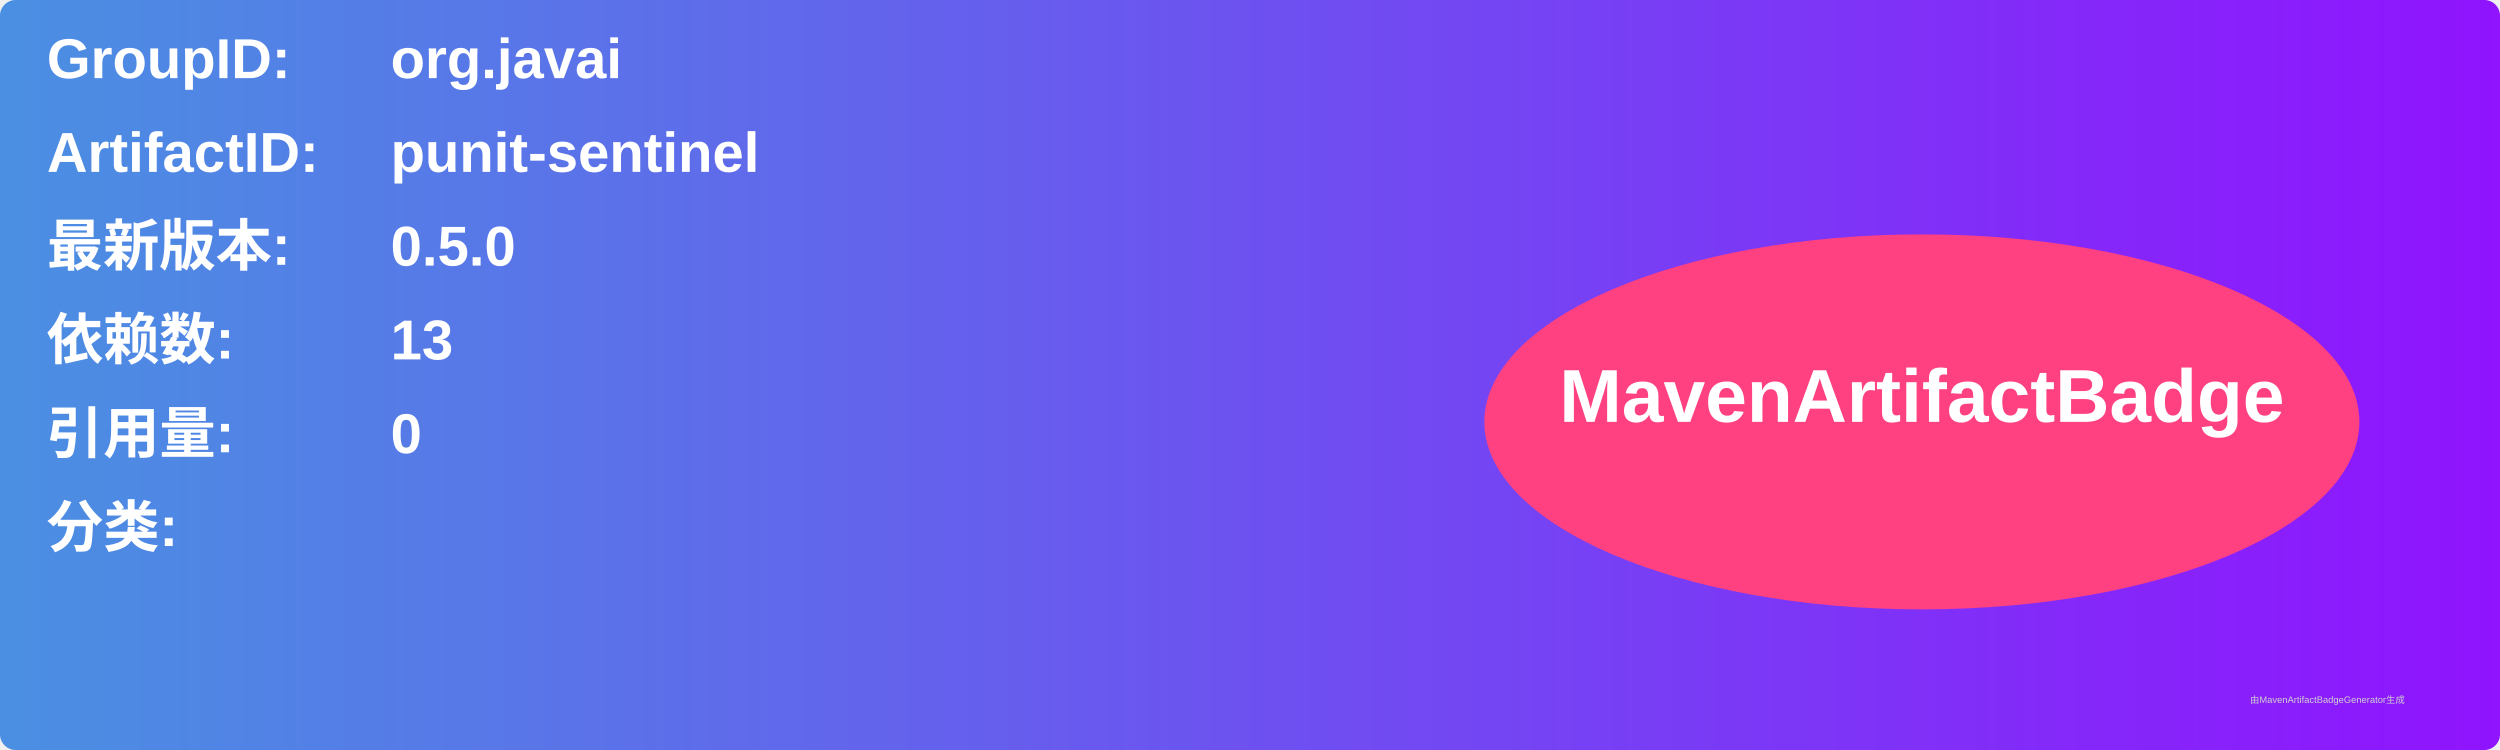
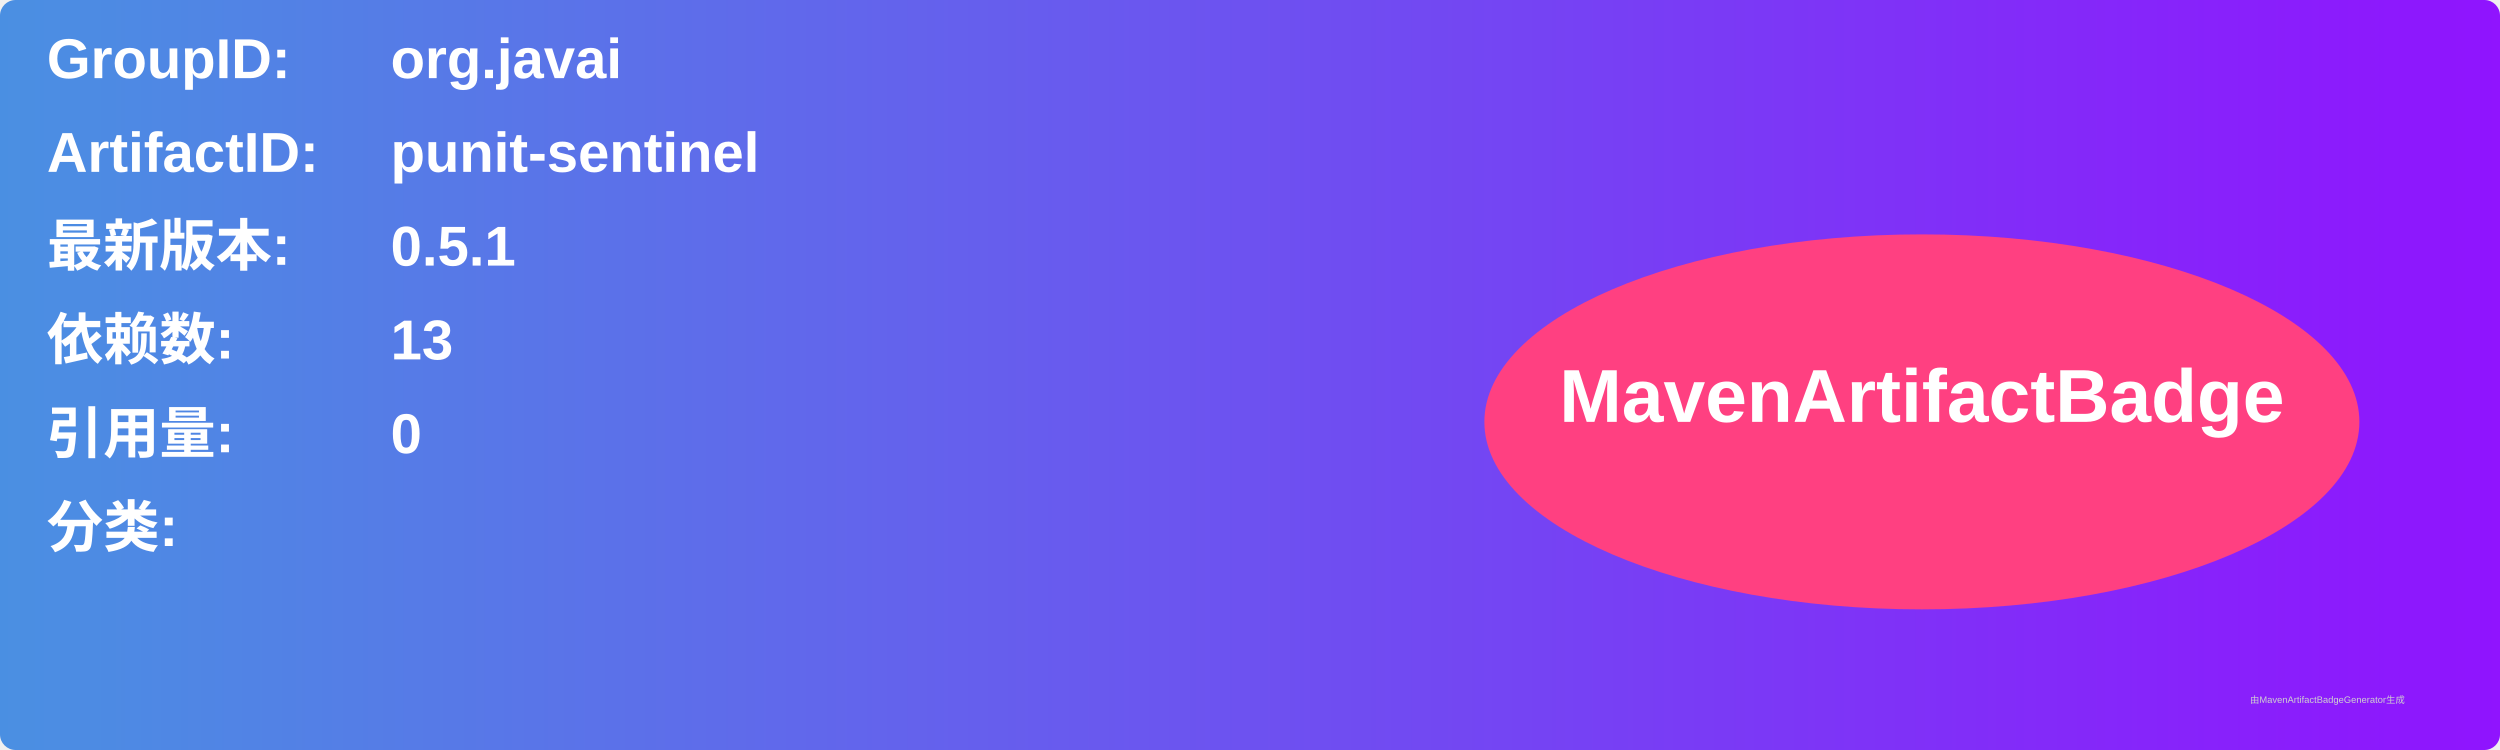
<svg xmlns="http://www.w3.org/2000/svg" width="800" height="240" viewBox="0 0 800 240">
  <linearGradient id="grad" x1="0%" y1="0%" x2="100%" y2="0%">
    <stop offset="0%" stop-color="#4a90e2" />
    <stop offset="100%" stop-color="#9013fe" />
  </linearGradient>
  <rect width="100%" height="100%" rx="5" ry="5" fill="url(#grad)" />
  <g transform="translate(15, 15)">
    <text x="0" y="10" font-family="Arial" font-size="18" fill="white" font-weight="bold" width="260">GroupID:</text>
    <text x="110" y="10" font-family="Arial" font-size="18" fill="white" font-weight="bold" width="460">org.javai</text>
    <text x="0" y="40" font-family="Arial" font-size="18" fill="white" font-weight="bold" width="260">ArtifactID:</text>
    <text x="110" y="40" font-family="Arial" font-size="18" fill="white" font-weight="bold" width="460">punit-sentinel</text>
    <text x="0" y="70" font-family="Arial" font-size="18" fill="white" font-weight="bold">最新版本:</text>
    <text x="110" y="70" font-family="Arial" font-size="18" fill="white" font-weight="bold">
-       <tspan font-weight="bold">0.5.0</tspan>
+       <tspan font-weight="bold">0.5.1</tspan>
    </text>
    <text x="0" y="100" font-family="Arial" font-size="18" fill="white" font-weight="bold">依赖数: </text>
    <text x="110" y="100" font-family="Arial" font-size="18" fill="white">
      <tspan font-weight="bold">13</tspan>
    </text>
    <text x="0" y="130" font-family="Arial" font-size="18" fill="white" font-weight="bold">引用量: </text>
    <text x="110" y="130" font-family="Arial" font-size="18" fill="white">
      <tspan font-weight="bold">0</tspan>
    </text>
    <text x="0" y="160" font-family="Arial" font-size="18" fill="white" font-weight="bold">分类:</text>
    <text x="10" y="190" font-family="Arial" font-size="10" fill="white">
      <tspan font-weight="bold" />
    </text>
    <ellipse cx="600" cy="120" rx="140" ry="60" fill="#ff4081" />
    <text x="600" y="120" text-anchor="middle" font-family="Arial" font-size="24" fill="white" font-weight="bold">MavenArtifactBadge</text>
  </g>
  <text x="720" y="225" font-family="Arial" font-size="3" fill="#d0d0d0">由MavenArtifactBadgeGenerator生成</text>
</svg>
